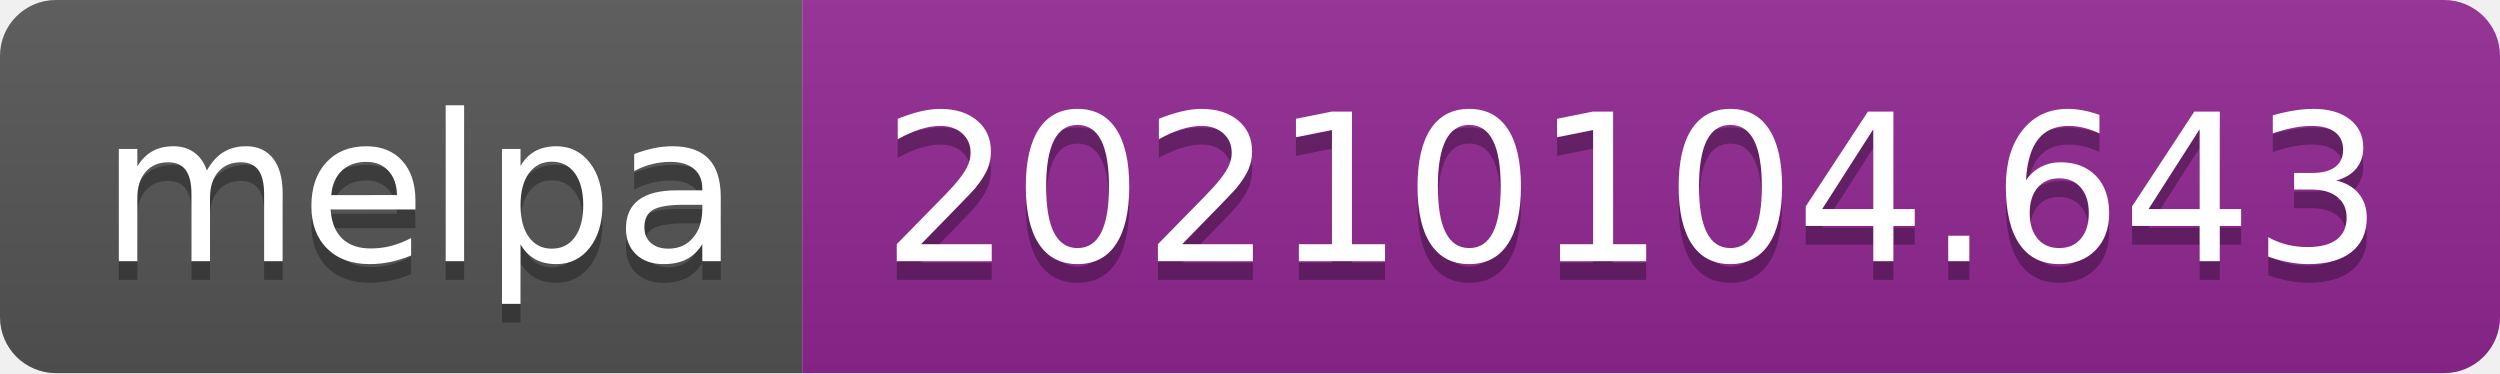
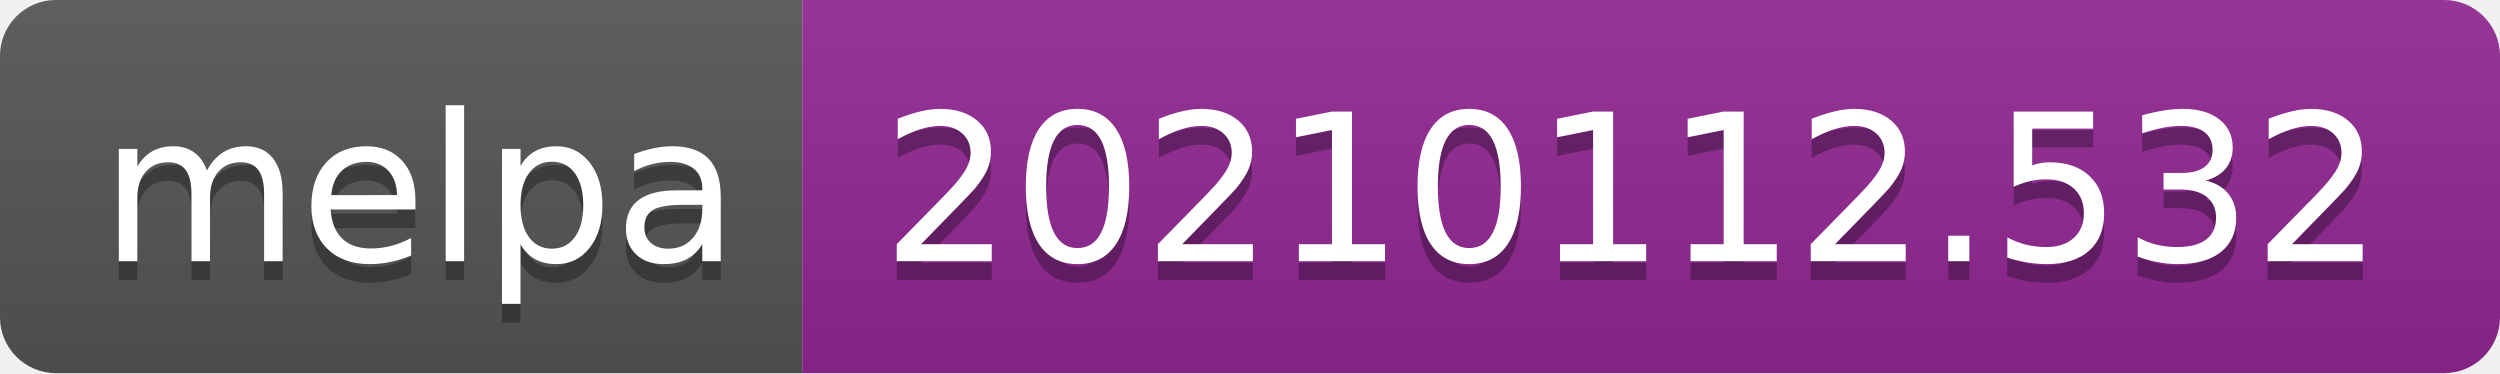
- <svg xmlns="http://www.w3.org/2000/svg" width="134" height="20" role="img" aria-label="melpa: 20210104.643">
+ <svg xmlns="http://www.w3.org/2000/svg" width="134" height="20" role="img" aria-label="melpa: 20210112.532">
  <linearGradient id="s" x2="0" y2="100%">
    <stop offset="0" stop-color="#bbb" stop-opacity=".1" />
    <stop offset="1" stop-opacity=".1" />
  </linearGradient>
  <clipPath id="r">
    <rect width="134" height="20" rx="3" fill="#fff" />
  </clipPath>
  <g clip-path="url(#r)">
    <rect width="43" height="20" fill="#555" />
    <rect x="43" width="91" height="20" fill="#922793" />
    <rect width="134" height="20" fill="url(#s)" />
  </g>
  <g fill="#fff" text-anchor="middle" font-family="Verdana,Geneva,DejaVu Sans,sans-serif" text-rendering="geometricPrecision" font-size="110">
    <text aria-hidden="true" x="225" y="150" fill="#010101" fill-opacity=".3" transform="scale(.1)" textLength="330">melpa</text>
    <text x="225" y="140" transform="scale(.1)" fill="#fff" textLength="330">melpa</text>
-     <text aria-hidden="true" x="875" y="150" fill="#010101" fill-opacity=".3" transform="scale(.1)" textLength="810">20210104.643</text>
-     <text x="875" y="140" transform="scale(.1)" fill="#fff" textLength="810">20210104.643</text>
+     <text aria-hidden="true" x="875" y="150" fill="#010101" fill-opacity=".3" transform="scale(.1)" textLength="810">20210112.532</text>
+     <text x="875" y="140" transform="scale(.1)" fill="#fff" textLength="810">20210112.532</text>
  </g>
</svg>
